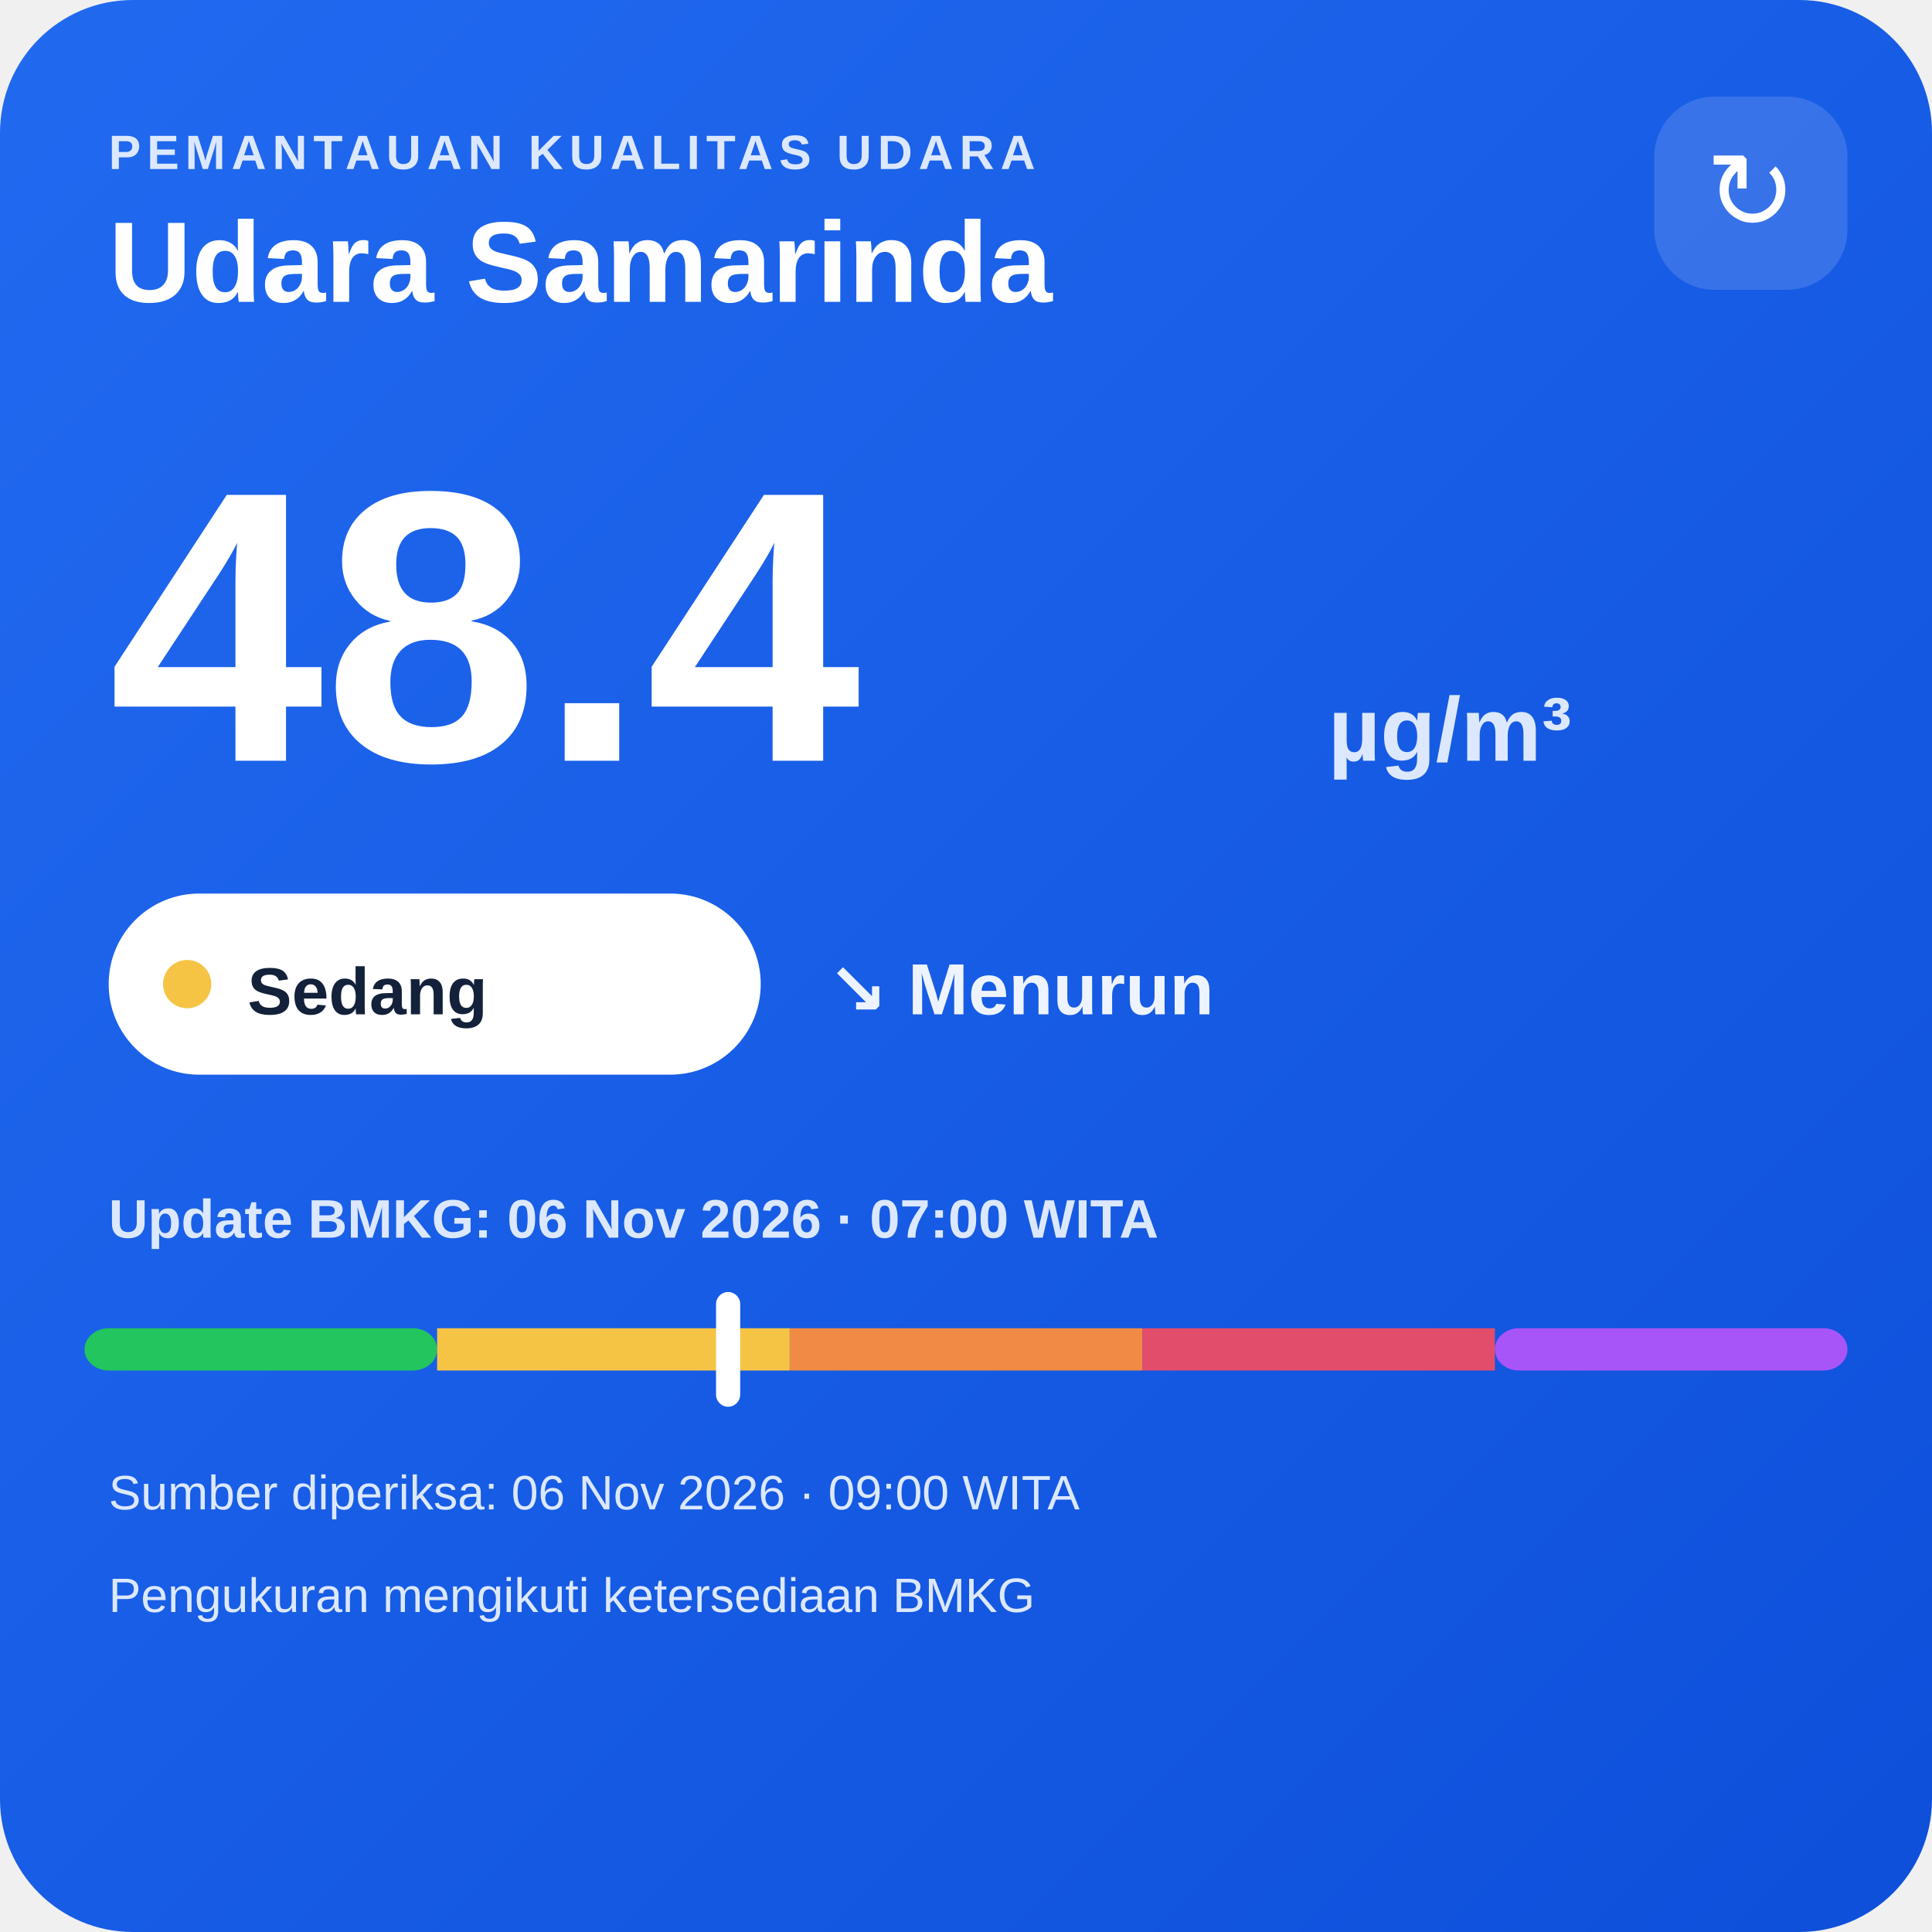
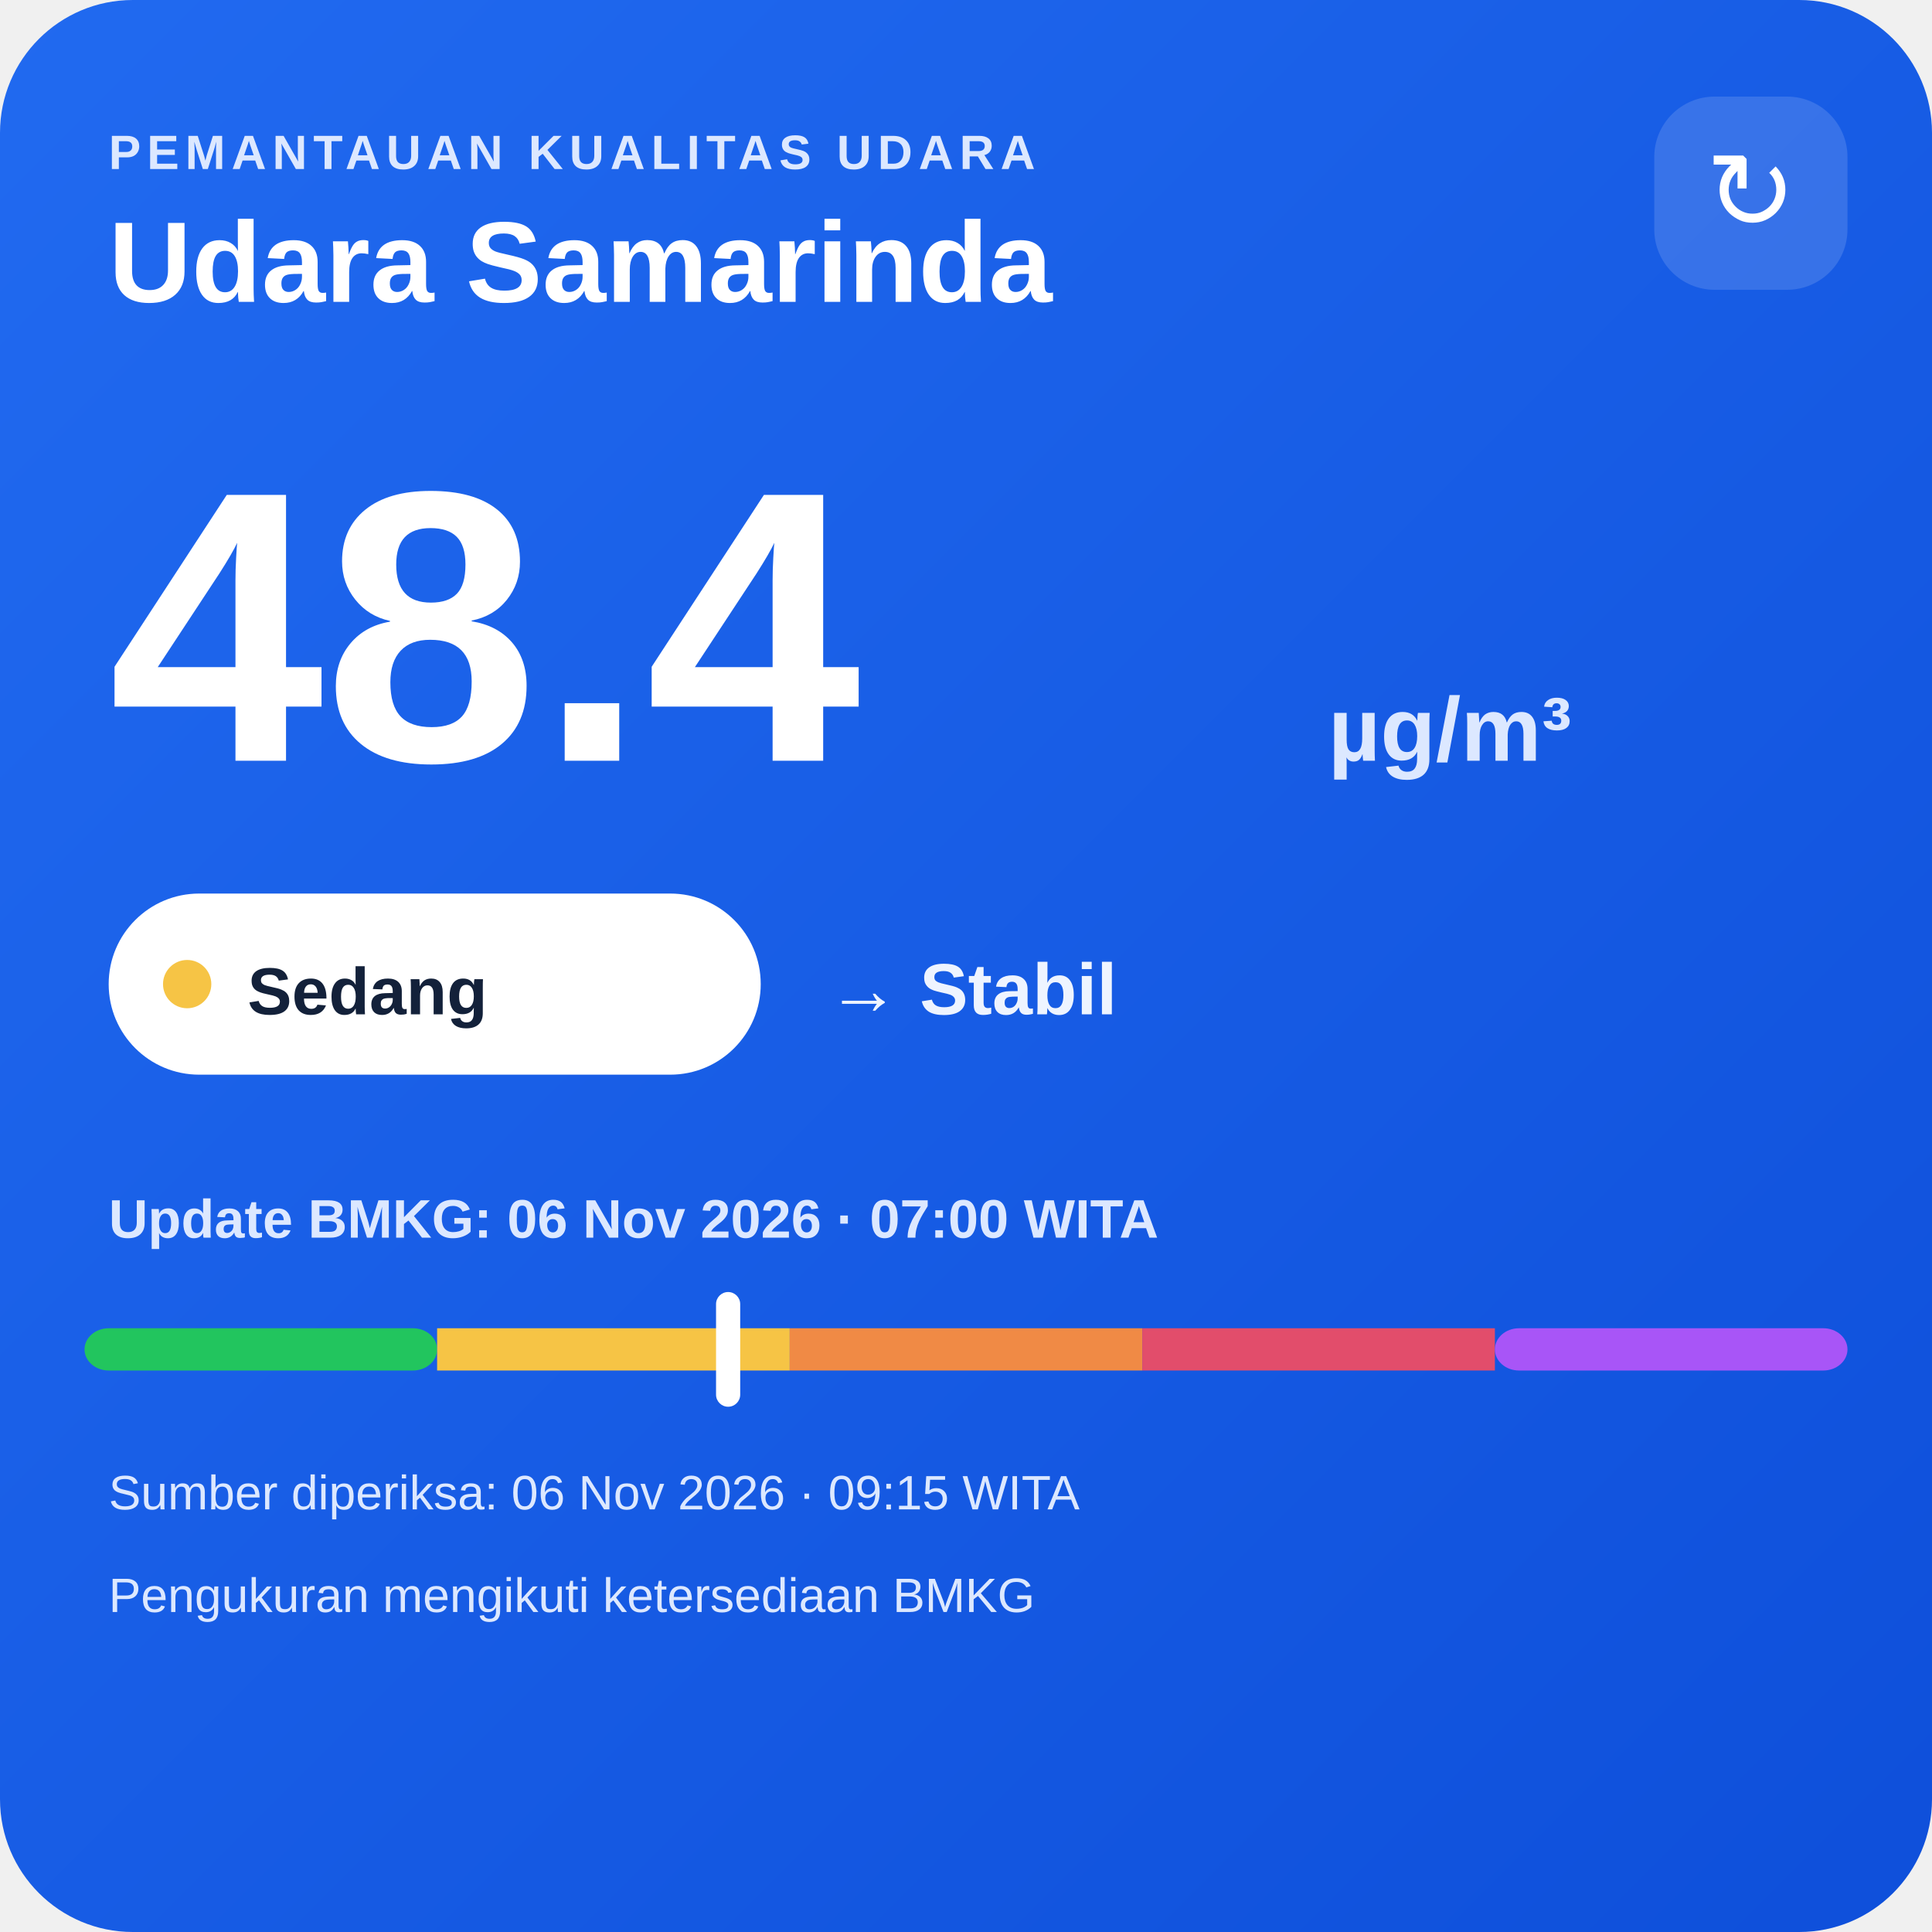
<svg xmlns="http://www.w3.org/2000/svg" width="320" height="320" viewBox="0 0 320 320">
  <defs>
    <linearGradient id="bg" x1="0" y1="0" x2="1" y2="1">
      <stop offset="0" stop-color="#216af0" />
      <stop offset="1" stop-color="#0e4fda" />
    </linearGradient>
  </defs>
  <rect width="320" height="320" rx="22" fill="url(#bg)" />
  <text x="18" y="28" fill="#dce8ff" font-family="Arial,sans-serif" font-size="8" font-weight="700" letter-spacing="1">PEMANTAUAN KUALITAS UDARA</text>
  <text x="18" y="50" fill="#ffffff" font-family="Arial,sans-serif" font-size="19" font-weight="700">Udara Samarinda</text>
  <rect x="274" y="16" width="32" height="32" rx="10" fill="#ffffff" fill-opacity=".14" />
  <text x="290" y="38" text-anchor="middle" fill="#ffffff" font-family="Arial,sans-serif" font-size="18">↻</text>
  <text x="18" y="126" fill="#ffffff" font-family="Arial,sans-serif" font-size="64" font-weight="800">48.4</text>
  <text x="220" y="126" fill="#dce8ff" font-family="Arial,sans-serif" font-size="15" font-weight="700">µg/m³</text>
  <rect x="18" y="148" width="108" height="30" rx="15" fill="#ffffff" />
  <circle cx="31" cy="163" r="4" fill="#f6c445" />
  <text x="41" y="168" fill="#13213a" font-family="Arial,sans-serif" font-size="11" font-weight="700">Sedang</text>
-   <text x="137" y="168" fill="#eef4ff" font-family="Arial,sans-serif" font-size="12" font-weight="700">↘ Menurun</text>
+   <text x="137" y="168" fill="#eef4ff" font-family="Arial,sans-serif" font-size="12" font-weight="700">→ Stabil</text>
  <text x="18" y="205" fill="#dce8ff" font-family="Arial,sans-serif" font-size="9" font-weight="700">Update BMKG: 06 Nov 2026 · 07:00 WITA</text>
  <rect x="14" y="220" width="58.4" height="7" rx="4" fill="#22c55e" />
  <rect x="72.4" y="220" width="58.4" height="7" fill="#f6c445" />
  <rect x="130.8" y="220" width="58.4" height="7" fill="#f08a45" />
  <rect x="189.2" y="220" width="58.4" height="7" fill="#e24d6b" />
  <rect x="247.6" y="220" width="58.4" height="7" rx="4" fill="#a855f7" />
  <rect x="118.6" y="214" width="4" height="19" rx="2" fill="#ffffff" />
-   <text x="18" y="250" fill="#dce8ff" font-family="Arial,sans-serif" font-size="8">Sumber diperiksa: 06 Nov 2026 · 09:00 WITA</text>
+   <text x="18" y="250" fill="#dce8ff" font-family="Arial,sans-serif" font-size="8">Sumber diperiksa: 06 Nov 2026 · 09:15 WITA</text>
  <text x="18" y="267" fill="#dce8ff" font-family="Arial,sans-serif" font-size="8">Pengukuran mengikuti ketersediaan BMKG</text>
</svg>
